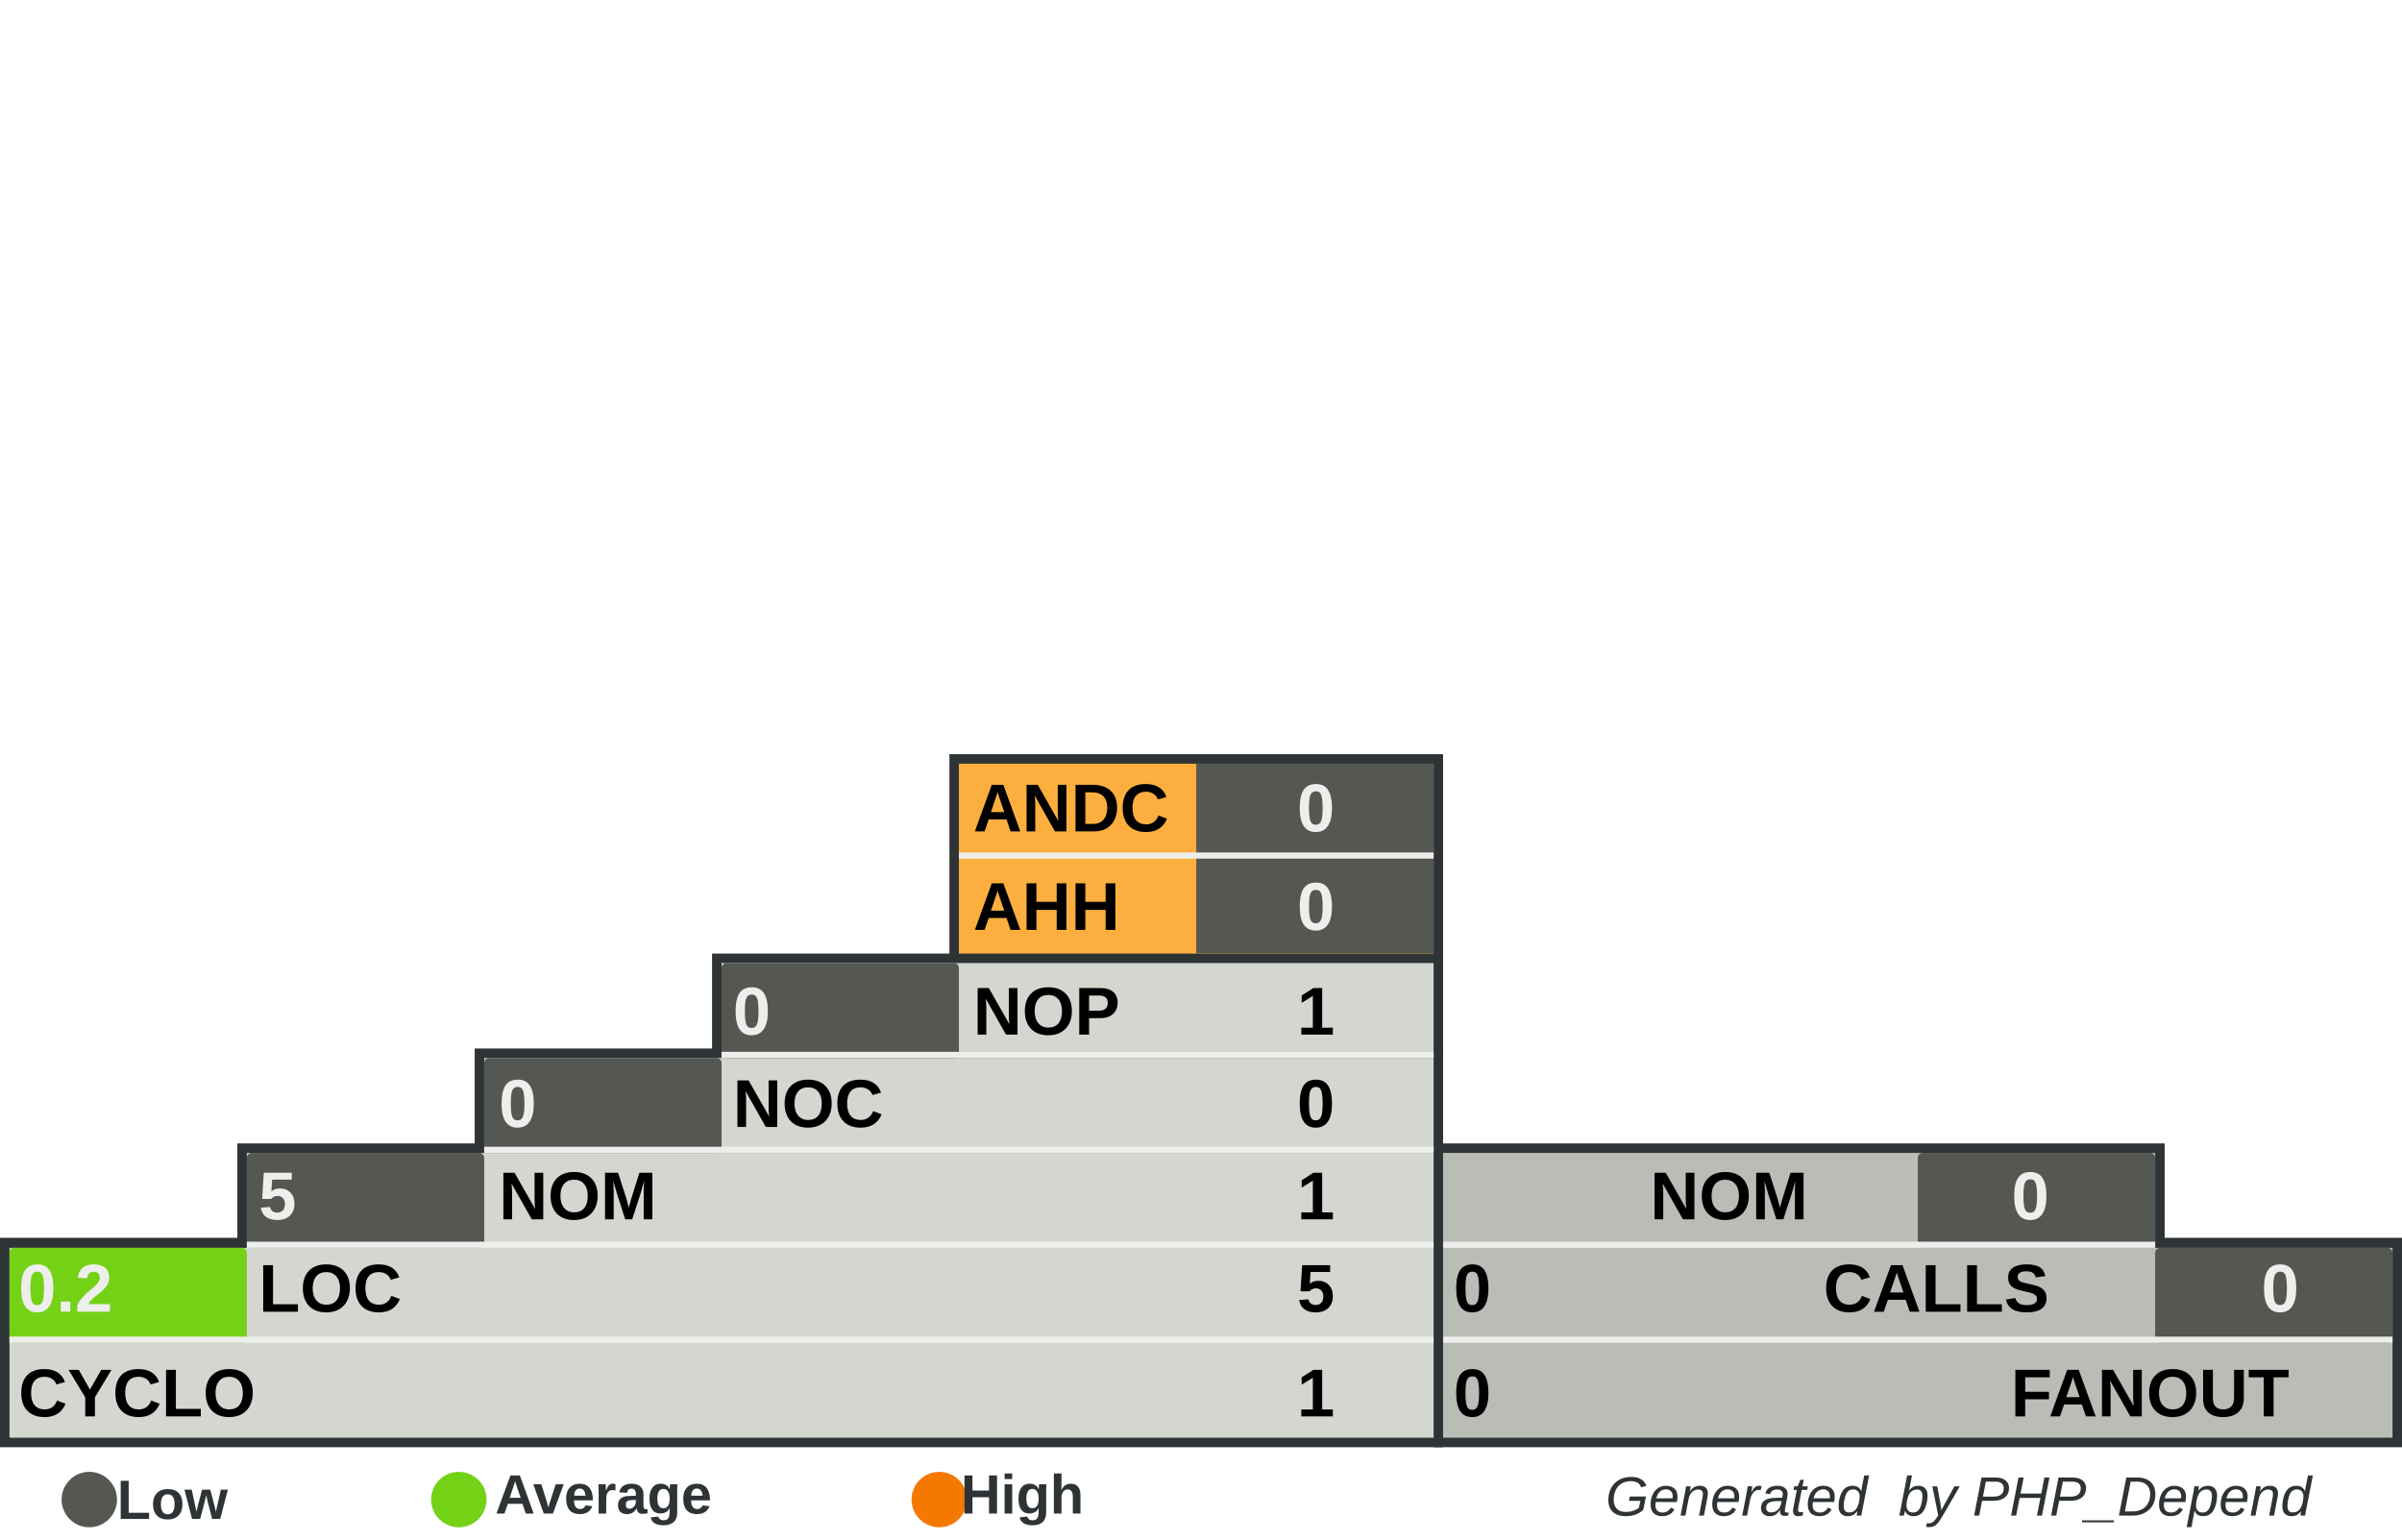
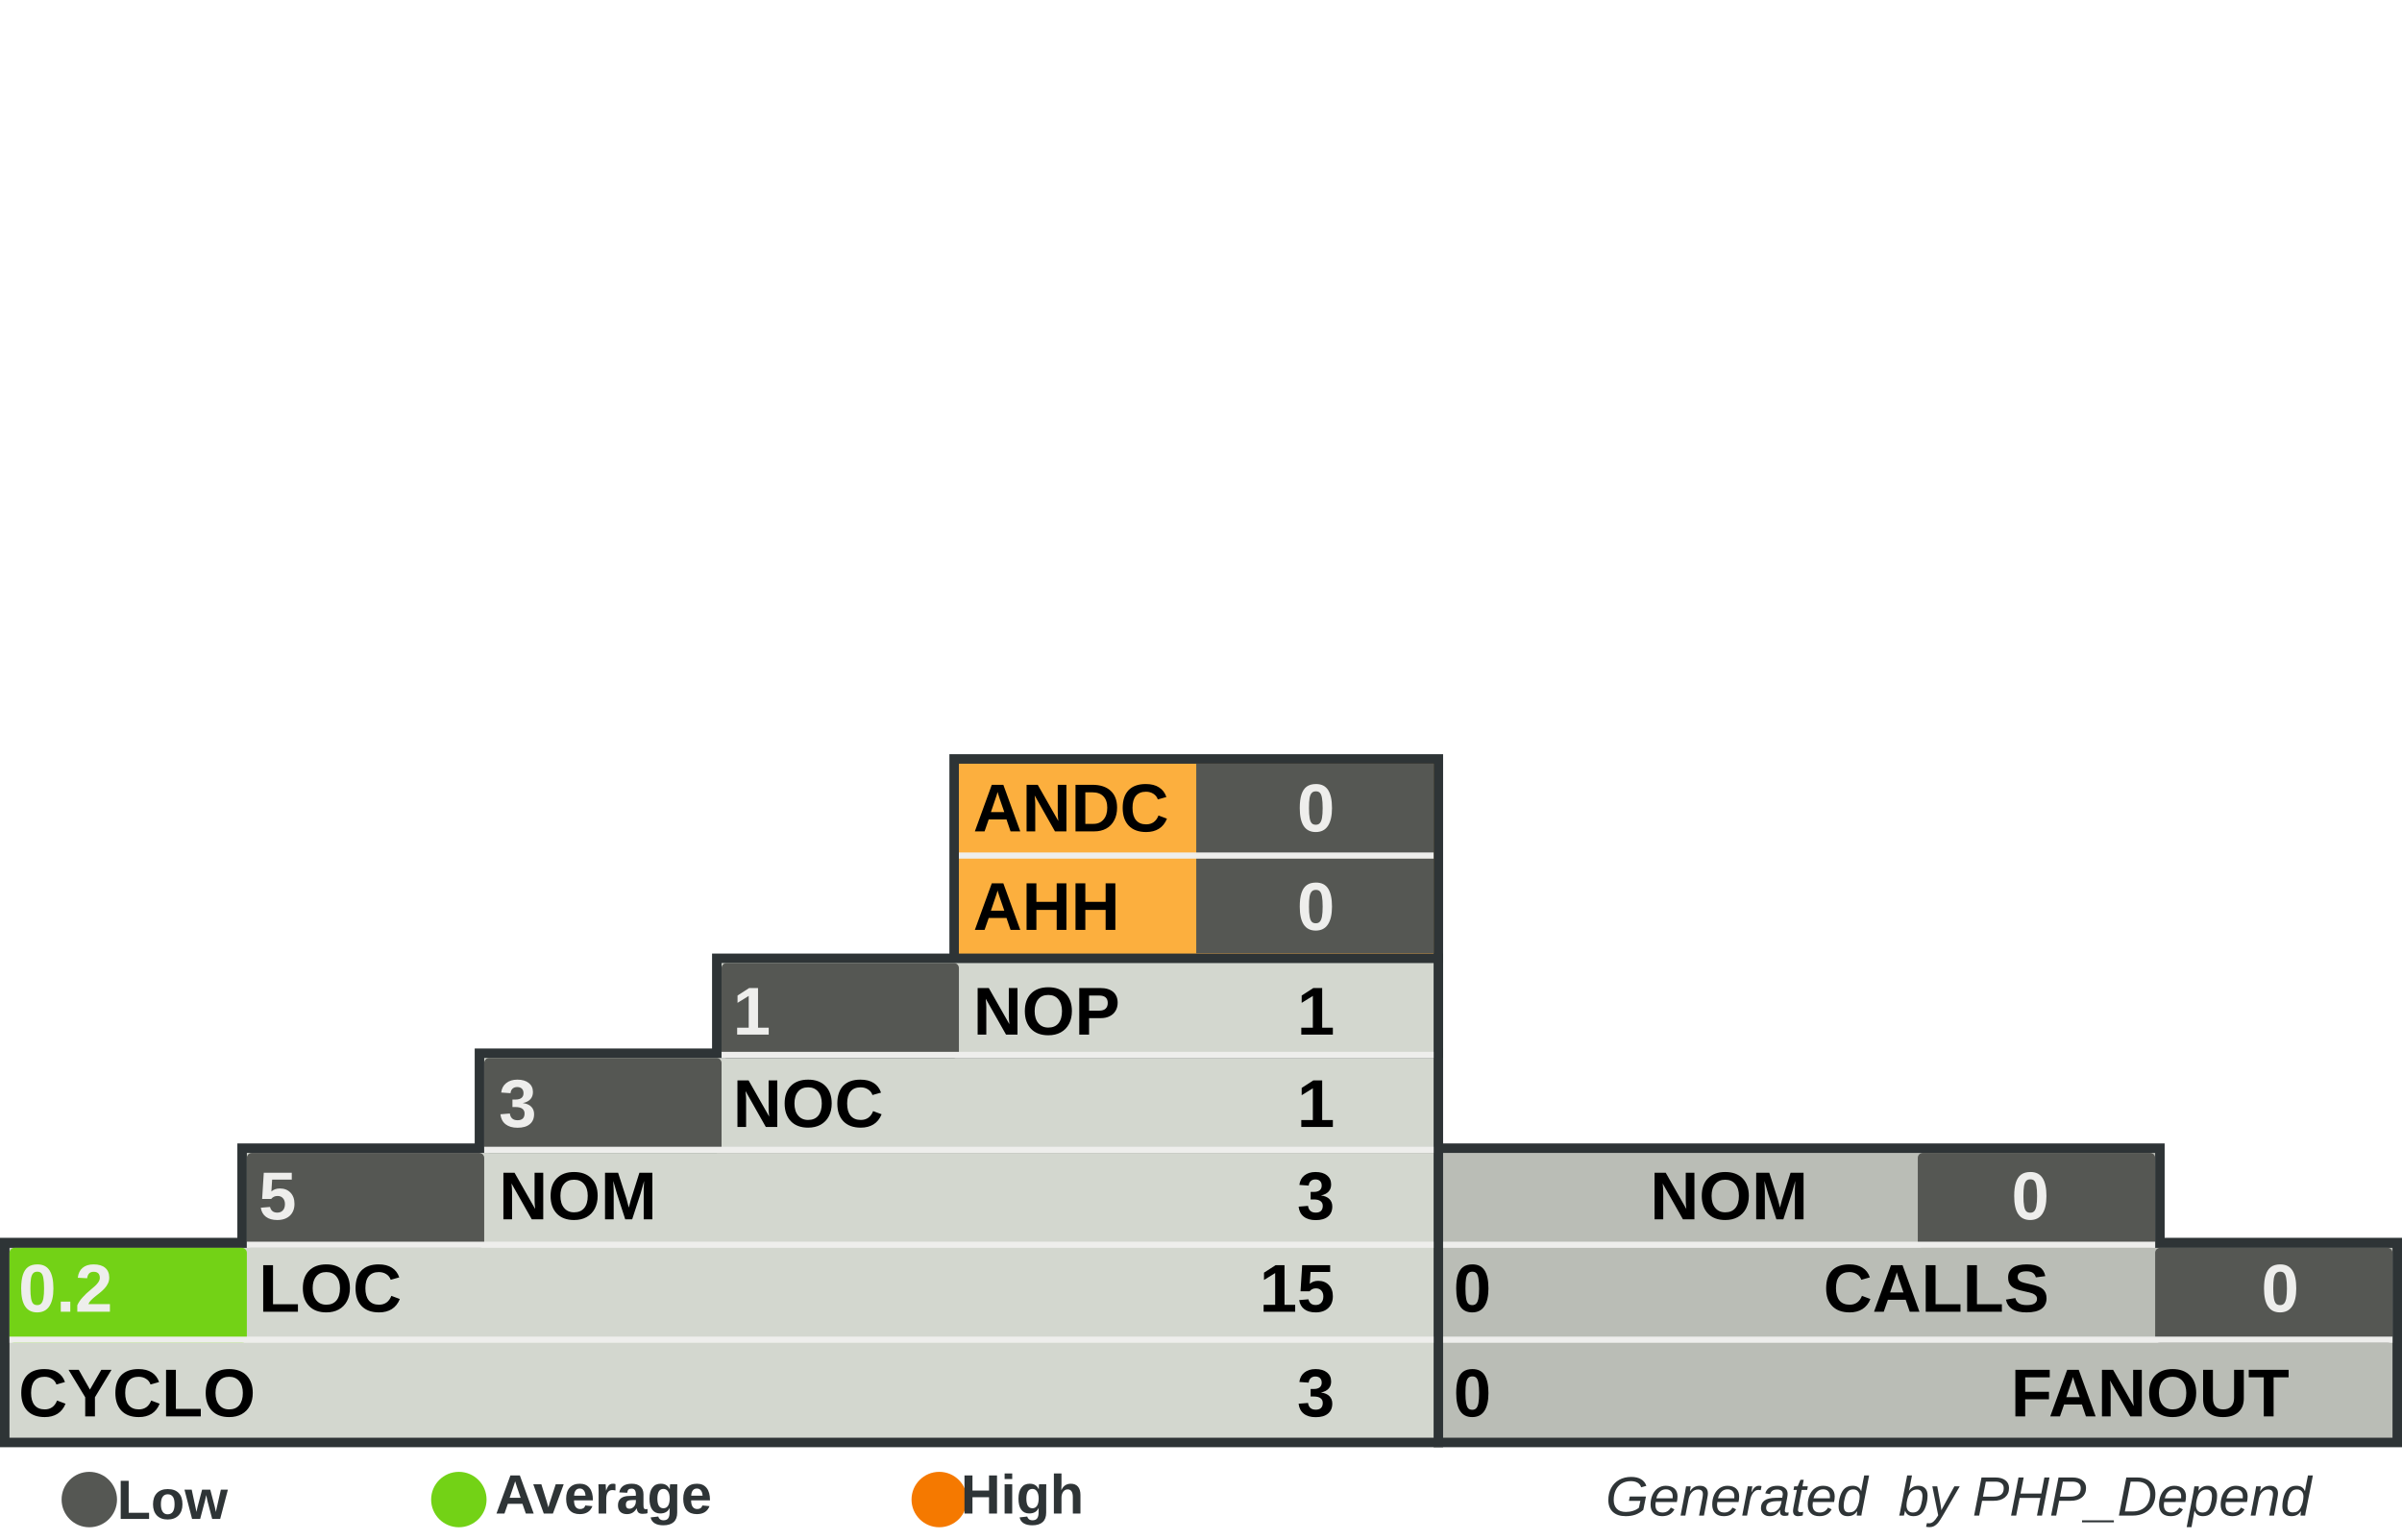
<svg xmlns="http://www.w3.org/2000/svg" width="390" height="250" id="svg5110" version="1.0">
  <defs id="defs5112">
    </defs>
  <g id="layer1">
    <rect style="fill:#555753" width="0" height="0" x="0" y="0" rx="0" ry="0" id="rect8982" xml:id="threshold.low" />
    <rect style="fill:#73d216" width="0" height="0" x="0" y="0" rx="0" ry="0" id="rect8983" xml:id="threshold.average" />
    <rect style="fill:#f57900" width="0" height="0" x="0" y="0" rx="0" ry="0" id="rect2834" xml:id="threshold.high" />
    <rect style="opacity:1;fill:#2e3436;fill-opacity:1;stroke:none;stroke-width:1;stroke-miterlimit:4;stroke-dasharray:none;stroke-opacity:1" id="rect4954" width="118.696" height="16.957" x="232.767" y="185.672" rx="2.978" ry="0" />
    <rect style="opacity:1;fill:#2e3436;fill-opacity:1;stroke:none;stroke-width:1;stroke-miterlimit:4;stroke-dasharray:none;stroke-opacity:1" id="rect4956" width="157.233" height="34" x="232.767" y="201" rx="3.945" ry="0" />
    <rect style="opacity:1;fill:#2e3436;fill-opacity:1;stroke:none;stroke-width:1;stroke-miterlimit:4;stroke-dasharray:none;stroke-opacity:1" id="rect4958" width="80.158" height="33.913" x="154.15" y="122.47" rx="2.011" ry="0" />
    <rect style="opacity:1;fill:#2e3436;fill-opacity:1;stroke:none;stroke-width:1;stroke-miterlimit:4;stroke-dasharray:none;stroke-opacity:1" id="rect4960" width="234.308" height="34" x="0" y="201" rx="5.879" ry="0" />
    <rect style="opacity:1;fill:#2e3436;fill-opacity:1;stroke:none;stroke-width:1;stroke-miterlimit:4;stroke-dasharray:none;stroke-opacity:1" id="rect4962" width="195.771" height="16.957" x="38.538" y="185.672" rx="4.912" ry="0" />
    <rect style="opacity:1;fill:#2e3436;fill-opacity:1;stroke:none;stroke-width:1;stroke-miterlimit:4;stroke-dasharray:none;stroke-opacity:1" id="rect4964" width="157.233" height="16.957" x="77.075" y="170.257" rx="3.945" ry="0" />
    <rect style="opacity:1;fill:#2e3436;fill-opacity:1;stroke:none;stroke-width:1;stroke-miterlimit:4;stroke-dasharray:none;stroke-opacity:1" id="rect4966" width="118.696" height="16.957" x="115.613" y="154.842" rx="2.978" ry="0" />
    <rect style="opacity:1;fill:#d3d7cf;fill-opacity:1;stroke:none;stroke-width:1;stroke-miterlimit:4;stroke-dasharray:none;stroke-opacity:1" id="rect4968" width="231.225" height="30.83" x="1.542" y="202.628" rx="5.801" ry="0" />
    <rect style="opacity:1;fill:#d3d7cf;fill-opacity:1;stroke:none;stroke-width:1;stroke-miterlimit:4;stroke-dasharray:none;stroke-opacity:1" id="rect4970" width="192.688" height="15.415" x="40.079" y="187.214" rx="4.834" ry="0" />
    <rect style="opacity:1;fill:#d3d7cf;fill-opacity:1;stroke:none;stroke-width:1;stroke-miterlimit:4;stroke-dasharray:none;stroke-opacity:1" id="rect4972" width="154.15" height="15.415" x="78.617" y="171.798" rx="3.868" ry="0" />
    <rect style="opacity:1;fill:#d3d7cf;fill-opacity:1;stroke:none;stroke-width:1;stroke-miterlimit:4;stroke-dasharray:none;stroke-opacity:1" id="rect4974" width="115.613" height="15.415" x="117.154" y="156.383" rx="2.901" ry="0" />
    <rect style="opacity:1;fill:#fcaf3e;fill-opacity:1;stroke:none;stroke-width:1;stroke-miterlimit:4;stroke-dasharray:none;stroke-opacity:1" id="rect4976" width="77.075" height="30.83" x="155.692" y="124.012" rx="1.934" ry="0" />
    <rect style="opacity:1;fill:#babdb6;fill-opacity:1;stroke:none;stroke-width:1;stroke-miterlimit:4;stroke-dasharray:none;stroke-opacity:1" id="rect4978" width="154.15" height="30.83" x="234.308" y="202.628" rx="3.868" ry="0" />
    <rect style="opacity:1;fill:#babdb6;fill-opacity:1;stroke:none;stroke-width:1;stroke-miterlimit:4;stroke-dasharray:none;stroke-opacity:1" id="rect4980" width="115.613" height="15.415" x="234.308" y="187.213" rx="2.901" ry="0" />
    <rect style="opacity:1;fill:#555753;fill-opacity:1;stroke:none;stroke-width:1;stroke-miterlimit:4;stroke-dasharray:none;stroke-opacity:1" id="rect4982" xml:id="rect.andc" width="38.538" height="15.43" x="194.229" y="124.012" rx="0.967" ry="0" />
    <rect style="opacity:1;fill:#555753;fill-opacity:1;stroke:none;stroke-width:1;stroke-miterlimit:4;stroke-dasharray:none;stroke-opacity:1" id="rect2851" xml:id="rect.ahh" width="38.538" height="15.4" x="194.229" y="139.412" rx="0.967" ry="0" />
    <rect style="opacity:1;fill:#555753;fill-opacity:1;stroke:none;stroke-width:1;stroke-miterlimit:4;stroke-dasharray:none;stroke-opacity:1" id="rect4984" xml:id="rect.noc-nop" width="38.538" height="15.415" x="117.154" y="156.383" rx="0.806" />
    <rect style="opacity:1;fill:#555753;fill-opacity:1;stroke:none;stroke-width:1;stroke-miterlimit:4;stroke-dasharray:none;stroke-opacity:1" id="rect4986" xml:id="rect.nom-noc" width="38.538" height="15.415" x="78.617" y="171.798" rx="0.806" />
    <rect style="opacity:1;fill:#555753;fill-opacity:1;stroke:none;stroke-width:1;stroke-miterlimit:4;stroke-dasharray:none;stroke-opacity:1" id="rect4988" xml:id="rect.loc-nom" width="38.538" height="15.415" x="40.079" y="187.213" rx="0.806" />
    <rect style="opacity:1;fill:#73d216;fill-opacity:1;stroke:none;stroke-width:1;stroke-miterlimit:4;stroke-dasharray:none;stroke-opacity:1" id="rect4990" xml:id="rect.cyclo-loc" width="38.538" height="15.415" x="1.542" y="202.628" rx="0.806" />
    <rect style="opacity:1;fill:#555753;fill-opacity:1;stroke:none;stroke-width:1;stroke-miterlimit:4;stroke-dasharray:none;stroke-opacity:1" id="rect4992" xml:id="rect.calls-nom" width="38.538" height="15.415" x="311.383" y="187.213" rx="0.806" />
    <rect style="opacity:1;fill:#555753;fill-opacity:1;stroke:none;stroke-width:1;stroke-miterlimit:4;stroke-dasharray:none;stroke-opacity:1" id="rect4994" xml:id="rect.fanout-calls" width="38.538" height="15.415" x="349.921" y="202.628" rx="0.806" />
    <rect style="opacity:1;fill:#eeeeec;fill-opacity:1;stroke:none;stroke-width:1;stroke-miterlimit:4;stroke-dasharray:none;stroke-opacity:1" id="rect4996" width="231.225" height="1" x="1.542" y="217.043" rx="5.801" ry="0" />
    <rect style="opacity:1;fill:#eeeeec;fill-opacity:1;stroke:none;stroke-width:1;stroke-miterlimit:4;stroke-dasharray:none;stroke-opacity:1" id="rect4998" width="192.688" height="1" x="40.079" y="201.628" rx="4.834" ry="0" />
    <rect style="opacity:1;fill:#eeeeec;fill-opacity:1;stroke:none;stroke-width:1;stroke-miterlimit:4;stroke-dasharray:none;stroke-opacity:1" id="rect5000" width="154.15" height="1" x="78.617" y="186.213" rx="3.868" ry="0" />
    <rect style="opacity:1;fill:#eeeeec;fill-opacity:1;stroke:none;stroke-width:1;stroke-miterlimit:4;stroke-dasharray:none;stroke-opacity:1" id="rect5002" width="115.613" height="1" x="117.154" y="170.798" rx="2.901" ry="0" />
    <rect style="opacity:1;fill:#eeeeec;fill-opacity:1;stroke:none;stroke-width:1;stroke-miterlimit:4;stroke-dasharray:none;stroke-opacity:1" id="rect5004" width="115.613" height="1" x="234.308" y="201.628" rx="2.901" ry="0" />
    <rect style="opacity:1;fill:#eeeeec;fill-opacity:1;stroke:none;stroke-width:1;stroke-miterlimit:4;stroke-dasharray:none;stroke-opacity:1" id="rect5006" width="154.15" height="1" x="234.308" y="217.043" rx="3.868" ry="0" />
    <rect style="opacity:1;fill:#eeeeec;fill-opacity:1;stroke:none;stroke-width:1;stroke-miterlimit:4;stroke-dasharray:none;stroke-opacity:1" id="rect5008" width="77.075" height="1" x="155.692" y="138.427" rx="1.934" ry="0" />
    <text xml:space="preserve" style="font-size:11px;font-style:normal;font-variant:normal;font-weight:bold;font-stretch:normal;fill:#000000;fill-opacity:1;stroke:none;stroke-width:1px;stroke-linecap:butt;stroke-linejoin:miter;stroke-opacity:1;font-family:Arial" x="158" y="135" title="Average Number of Derived Classes" id="text5010">
      <tspan title="Average Number of Derived Classes" id="tspan5012" x="158" y="135">ANDC</tspan>
    </text>
    <text xml:space="preserve" style="font-size:11px;font-style:normal;font-variant:normal;font-weight:bold;font-stretch:normal;fill:#000000;fill-opacity:1;stroke:none;stroke-width:1px;stroke-linecap:butt;stroke-linejoin:miter;stroke-opacity:1;font-family:Arial" x="158" y="151" title="Average Hierarchy Height" id="text5014">
      <tspan title="Average Hierarchy Height" id="tspan5016" x="158" y="151">AHH</tspan>
    </text>
    <text xml:space="preserve" style="font-size:11px;font-style:normal;font-variant:normal;font-weight:bold;font-stretch:normal;fill:#000000;fill-opacity:1;stroke:none;stroke-width:1px;stroke-linecap:butt;stroke-linejoin:miter;stroke-opacity:1;font-family:Arial" x="158" y="168" title="Number Of Packages" id="text5018">
      <tspan title="Number Of Packages" id="tspan5020" x="158" y="168">NOP</tspan>
    </text>
    <text xml:space="preserve" style="font-size:11px;font-style:normal;font-variant:normal;font-weight:bold;font-stretch:normal;fill:#000000;fill-opacity:1;stroke:none;stroke-width:1px;stroke-linecap:butt;stroke-linejoin:miter;stroke-opacity:1;font-family:Arial" x="119" y="183" id="text5022" title="Number Of Classes" transform="scale(0.9999985,1.000001)">
      <tspan title="Number Of Classes" id="tspan5024" x="119" y="183">NOC</tspan>
    </text>
    <text xml:space="preserve" style="font-size:11px;font-style:normal;font-variant:normal;font-weight:bold;font-stretch:normal;fill:#000000;fill-opacity:1;stroke:none;stroke-width:1px;stroke-linecap:butt;stroke-linejoin:miter;stroke-opacity:1;font-family:Arial" x="81" y="198" id="text5026" title="Number Of Methods (Methods+Functions)" transform="scale(0.9999985,1.000001)">
      <tspan title="Number Of Methods (Methods+Functions)" id="tspan5028" x="81" y="198">NOM</tspan>
    </text>
    <text xml:space="preserve" style="font-size:11px;font-style:normal;font-variant:normal;font-weight:bold;font-stretch:normal;fill:#000000;fill-opacity:1;stroke:none;stroke-width:1px;stroke-linecap:butt;stroke-linejoin:miter;stroke-opacity:1;font-family:Arial" x="42" y="213" id="text5030" title="Lines Of Code (Non Comment and Non Whitespace Lines)" transform="scale(0.9999985,1.000001)">
      <tspan title="Lines Of Code (Non Comment and Non Whitespace Lines)" id="tspan5032" x="42" y="213">LOC</tspan>
    </text>
    <text xml:space="preserve" style="font-size:11px;font-style:normal;font-variant:normal;font-weight:bold;font-stretch:normal;fill:#000000;fill-opacity:1;stroke:none;stroke-width:1px;stroke-linecap:butt;stroke-linejoin:miter;stroke-opacity:1;font-family:Arial" x="3" y="230" id="text5034" title="Cyclomatic Complexity" transform="scale(0.9999985,1.000001)">
      <tspan title="Cyclomatic Complexity" id="tspan5036" x="3" y="230">CYCLO</tspan>
    </text>
    <text xml:space="preserve" style="font-size:11px;font-style:normal;font-variant:normal;font-weight:bold;font-stretch:normal;text-align:end;text-anchor:end;fill:#000000;fill-opacity:1;stroke:none;stroke-width:1px;stroke-linecap:butt;stroke-linejoin:miter;stroke-opacity:1;font-family:Arial" x="308.858" y="198" id="text5038" title="Number Of Methods (Methods+Functions)" transform="scale(0.9999985,1.000001)">
      <tspan title="Number Of Methods (Methods+Functions)" id="tspan5040" x="308.858" y="198">NOM</tspan>
    </text>
    <text xml:space="preserve" style="font-size:11px;font-style:normal;font-variant:normal;font-weight:bold;font-stretch:normal;text-anchor:end;fill:#000000;fill-opacity:1;stroke:none;stroke-width:1px;stroke-linecap:butt;stroke-linejoin:miter;stroke-opacity:1;font-family:Arial" x="348" y="213" id="text5042" title="Number of Operation Calls" transform="scale(0.9999985,1.000001)">
      <tspan title="Number of Operation Calls" id="tspan5044" x="348" y="213">CALLS</tspan>
    </text>
    <text xml:space="preserve" style="font-size:11px;font-style:normal;font-variant:normal;font-weight:bold;font-stretch:normal;text-anchor:end;fill:#000000;fill-opacity:1;stroke:none;stroke-width:1px;stroke-linecap:butt;stroke-linejoin:miter;stroke-opacity:1;font-family:Arial" x="387" y="230" id="text5046" title="Number of Called Classes" transform="scale(0.9999985,1.000001)">
      <tspan title="Number of Called Classes" id="tspan5048" x="387" y="230">FANOUT</tspan>
    </text>
    <text xml:space="preserve" style="font-size:11px;font-style:normal;font-variant:normal;font-weight:bold;font-stretch:normal;fill:#000000;fill-opacity:1;stroke:none;stroke-width:1px;stroke-linecap:butt;stroke-linejoin:miter;stroke-opacity:1;font-family:Arial" title="Number of Called Classes" x="236" y="230" id="text5050" transform="scale(0.9999985,1.000001)">
      <tspan title="Number of Called Classes" id="tspan5052" xml:id="pdepend.fanout" x="236" y="230">0</tspan>
    </text>
    <text xml:space="preserve" style="font-size:11px;font-style:normal;font-variant:normal;font-weight:bold;font-stretch:normal;fill:#000000;fill-opacity:1;stroke:none;stroke-width:1px;stroke-linecap:butt;stroke-linejoin:miter;stroke-opacity:1;font-family:Arial" title="Number of Operation Calls" x="236" y="213" id="text5054" transform="scale(0.9999985,1.000001)">
      <tspan title="Number of Operation Calls" id="tspan5056" xml:id="pdepend.calls" x="236" y="213">0</tspan>
    </text>
    <text xml:space="preserve" style="font-size:11px;font-style:normal;font-variant:normal;font-weight:bold;font-stretch:normal;text-anchor:end;fill:#000000;fill-opacity:1;stroke:none;stroke-width:1px;stroke-linecap:butt;stroke-linejoin:miter;stroke-opacity:1;font-family:Arial" title="Cyclomatic Complexity" x="232" y="230" id="text5058" transform="scale(0.9999985,1.000001)">
-       <tspan title="Cyclomatic Complexity" id="tspan5060" xml:id="pdepend.cyclo" x="232" y="230">1</tspan>
+       <tspan title="Cyclomatic Complexity" id="tspan5060" xml:id="pdepend.cyclo" x="232" y="230">3</tspan>
    </text>
    <text xml:space="preserve" style="font-size:11px;font-style:normal;font-variant:normal;font-weight:bold;font-stretch:normal;text-anchor:end;fill:#000000;fill-opacity:1;stroke:none;stroke-width:1px;stroke-linecap:butt;stroke-linejoin:miter;stroke-opacity:1;font-family:Arial" title="Lines Of Code (Non Comment and Non Whitespace Lines)" x="232" y="213" id="text5062" transform="scale(0.9999985,1.000001)">
-       <tspan xml:id="pdepend.loc" title="Lines Of Code (Non Comment and Non Whitespace Lines)" id="tspan5064" x="232" y="213">5</tspan>
+       <tspan xml:id="pdepend.loc" title="Lines Of Code (Non Comment and Non Whitespace Lines)" id="tspan5064" x="232" y="213">15</tspan>
    </text>
    <text xml:space="preserve" style="font-size:11px;font-style:normal;font-variant:normal;font-weight:bold;font-stretch:normal;text-anchor:end;fill:#000000;fill-opacity:1;stroke:none;stroke-width:1px;stroke-linecap:butt;stroke-linejoin:miter;stroke-opacity:1;font-family:Arial" title="Number Of Methods (Methods+Functions)" x="232" y="198" id="text5066" transform="scale(0.9999985,1.000001)">
-       <tspan title="Number Of Methods (Methods+Functions)" id="tspan5068" xml:id="pdepend.nom" x="232" y="198">1</tspan>
+       <tspan title="Number Of Methods (Methods+Functions)" id="tspan5068" xml:id="pdepend.nom" x="232" y="198">3</tspan>
    </text>
    <text xml:space="preserve" style="font-size:11px;font-style:normal;font-variant:normal;font-weight:bold;font-stretch:normal;text-anchor:end;fill:#000000;fill-opacity:1;stroke:none;stroke-width:1px;stroke-linecap:butt;stroke-linejoin:miter;stroke-opacity:1;font-family:Arial" title="Number Of Packages" x="232" y="168" id="text5070" transform="scale(0.9999985,1.000001)">
      <tspan title="Number Of Packages" id="tspan5072" xml:id="pdepend.nop" x="232" y="168">1</tspan>
    </text>
    <text xml:space="preserve" style="font-size:11px;font-style:normal;font-variant:normal;font-weight:bold;font-stretch:normal;text-anchor:end;fill:#000000;fill-opacity:1;stroke:none;stroke-width:1px;stroke-linecap:butt;stroke-linejoin:miter;stroke-opacity:1;font-family:Arial" title="Number Of Classes" x="232" y="183" id="text5074" transform="scale(0.9999985,1.000001)">
-       <tspan title="Number Of Classes" id="tspan5076" xml:id="pdepend.noc" x="232" y="183">0</tspan>
+       <tspan title="Number Of Classes" id="tspan5076" xml:id="pdepend.noc" x="232" y="183">1</tspan>
    </text>
    <text xml:space="preserve" style="font-size:11px;font-style:normal;font-variant:normal;font-weight:bold;font-stretch:normal;text-anchor:end;fill:#eeeeec;fill-opacity:1;stroke:none;stroke-width:1px;stroke-linecap:butt;stroke-linejoin:miter;stroke-opacity:1;font-family:Arial" title="Average Number of Derived Classes" x="232" y="135" id="text5078" transform="scale(0.9999985,1.000001)">
      <tspan title="Average Number of Derived Classes" id="tspan5080" xml:id="pdepend.andc" x="232" y="135">0</tspan>
    </text>
    <text xml:space="preserve" style="font-size:11px;font-style:normal;font-variant:normal;font-weight:bold;font-stretch:normal;text-anchor:end;fill:#eeeeec;fill-opacity:1;stroke:none;stroke-width:1px;stroke-linecap:butt;stroke-linejoin:miter;stroke-opacity:1;font-family:Arial" title="Average Hierarchy Height" x="232" y="151" id="text5082" transform="scale(0.9999985,1.000001)">
      <tspan title="Average Hierarchy Height" id="tspan5084" xml:id="pdepend.ahh" x="232" y="151">0</tspan>
    </text>
    <text xml:space="preserve" style="font-size:11px;font-style:normal;font-variant:normal;font-weight:bold;font-stretch:normal;fill:#eeeeec;fill-opacity:1;stroke:none;stroke-width:1px;stroke-linecap:butt;stroke-linejoin:miter;stroke-opacity:1;font-family:Arial" title="Ratio: Number of Classes / Number of Packages" x="119" y="168" id="text5086" transform="scale(0.9999985,1.000001)">
-       <tspan title="Ratio: Number of Classes / Number of Packages" id="tspan5088" xml:id="pdepend.noc-nop" x="119" y="168">0</tspan>
+       <tspan title="Ratio: Number of Classes / Number of Packages" id="tspan5088" xml:id="pdepend.noc-nop" x="119" y="168">1</tspan>
    </text>
    <text xml:space="preserve" style="font-size:11px;font-style:normal;font-variant:normal;font-weight:bold;font-stretch:normal;fill:#eeeeec;fill-opacity:1;stroke:none;stroke-width:1px;stroke-linecap:butt;stroke-linejoin:miter;stroke-opacity:1;font-family:Arial" title="Ratio: Number of Methods / Number of Classes" x="81" y="183" id="text5090" transform="scale(0.9999985,1.000001)">
-       <tspan title="Ratio: Number of Methods / Number of Classes" id="tspan5092" xml:id="pdepend.nom-noc" x="81" y="183">0</tspan>
+       <tspan title="Ratio: Number of Methods / Number of Classes" id="tspan5092" xml:id="pdepend.nom-noc" x="81" y="183">3</tspan>
    </text>
    <text xml:space="preserve" style="font-size:11px;font-style:normal;font-variant:normal;font-weight:bold;font-stretch:normal;fill:#eeeeec;fill-opacity:1;stroke:none;stroke-width:1px;stroke-linecap:butt;stroke-linejoin:miter;stroke-opacity:1;font-family:Arial" title="Ratio: Lines of Code / Number of Methods" x="42" y="198" id="text5094" transform="scale(0.9999985,1.000001)">
      <tspan title="Ratio: Lines of Code / Number of Methods" id="tspan5096" xml:id="pdepend.loc-nom" x="42" y="198">5</tspan>
    </text>
    <text xml:space="preserve" style="font-size:11px;font-style:normal;font-variant:normal;font-weight:bold;font-stretch:normal;fill:#eeeeec;fill-opacity:1;stroke:none;stroke-width:1px;stroke-linecap:butt;stroke-linejoin:miter;stroke-opacity:1;font-family:Arial" title="Ratio: Cyclomatic Complexity / Lines of Code" x="3" y="213" id="text5098" transform="scale(0.9999985,1.000001)">
      <tspan title="Ratio: Cyclomatic Complexity / Lines of Code" id="tspan5100" xml:id="pdepend.cyclo-loc" x="3" y="213">0.2</tspan>
    </text>
    <text xml:space="preserve" style="font-size:11px;font-style:normal;font-variant:normal;font-weight:bold;font-stretch:normal;text-anchor:end;fill:#eeeeec;fill-opacity:1;stroke:none;stroke-width:1px;stroke-linecap:butt;stroke-linejoin:miter;stroke-opacity:1;font-family:Arial" title="Ratio: Number of Called Classes(FANOUT) / Number of Operation Calls" x="388.563" y="213" id="text5102" transform="scale(0.9999985,1.000001)">
      <tspan title="Ratio: Number of Called Classes(FANOUT) / Number of Operation Calls" id="tspan5104" xml:id="pdepend.fanout-calls" x="388.563" y="213">0</tspan>
    </text>
    <text xml:space="preserve" style="font-size:11px;font-style:normal;font-variant:normal;font-weight:bold;font-stretch:normal;text-anchor:end;fill:#eeeeec;fill-opacity:1;stroke:none;stroke-width:1px;stroke-linecap:butt;stroke-linejoin:miter;stroke-opacity:1;font-family:Arial" title="Ratio: Number of Operation Calls / Number of Methods (Methods+Functions)" x="348" y="198" id="text5106" transform="scale(0.9999985,1.000001)">
      <tspan title="Ratio: Number of Operation Calls / Number of Methods (Methods+Functions)" id="tspan5108" xml:id="pdepend.calls-nom" x="348" y="198">0</tspan>
    </text>
    <text xml:space="preserve" style="font-size:8px;font-style:normal;font-variant:normal;font-weight:bold;font-stretch:normal;text-align:end;text-anchor:end;fill:#2e3436;fill-opacity:1;stroke:none;stroke-width:1px;stroke-linecap:butt;stroke-linejoin:miter;stroke-opacity:1;font-family:Arial" x="386.395" y="246.106" id="text2692">
      <tspan id="tspan2694" x="386.395" y="246.106" style="font-size:9px;font-style:italic;font-variant:normal;font-weight:normal;font-stretch:normal;text-align:end;text-anchor:end;fill:#2e3436;font-family:Arial;">Generated  by PHP_Depend</tspan>
    </text>
    <path style="opacity:1;fill:#555753;fill-opacity:1;stroke:none;stroke-width:1;stroke-miterlimit:4;stroke-dasharray:none;stroke-opacity:1" id="path3780" d="M 65.333,285.667 A 12,10.333 0 1 1 41.333,285.667 A 12,10.333 0 1 1 65.333,285.667 z" transform="matrix(0.375,0,0,0.4354839,-5.5,119.0968)" />
    <text xml:space="preserve" style="font-size:8px;font-style:normal;font-weight:bold;text-align:center;text-anchor:middle;fill:#2e3436;fill-opacity:1;stroke:none;stroke-width:1px;stroke-linecap:butt;stroke-linejoin:miter;stroke-opacity:1;font-family:URW Chancery L;" x="32.387" y="246.642" id="text3782">
      <tspan id="tspan3784" x="32.387" y="246.642" style="font-size:9px;font-style:normal;font-variant:normal;font-weight:bold;font-stretch:normal;fill:#2e3436;font-family:Arial;">Low</tspan>
    </text>
    <path style="opacity:1;fill:#73d216;fill-opacity:1;stroke:none;stroke-width:1;stroke-miterlimit:4;stroke-dasharray:none;stroke-opacity:1" id="path3786" d="M 65.333,285.667 A 12,10.333 0 1 1 41.333,285.667 A 12,10.333 0 1 1 65.333,285.667 z" transform="matrix(0.375,0,0,0.4354839,54.5,119.0968)" />
    <text xml:space="preserve" style="font-size:8px;font-style:normal;font-weight:bold;text-align:center;text-anchor:middle;fill:#2e3436;fill-opacity:1;stroke:none;stroke-width:1px;stroke-linecap:butt;stroke-linejoin:miter;stroke-opacity:1;font-family:URW Chancery L;" x="102.387" y="245.774" id="text3788">
      <tspan id="tspan3790" x="102.387" y="245.774" style="font-size:9px;font-style:normal;font-variant:normal;font-weight:bold;font-stretch:normal;fill:#2e3436;font-family:Arial;">Average</tspan>
    </text>
    <path style="opacity:1;fill:#f57900;fill-opacity:1;stroke:none;stroke-width:1;stroke-miterlimit:4;stroke-dasharray:none;stroke-opacity:1" id="path3792" d="M 65.333,285.667 A 12,10.333 0 1 1 41.333,285.667 A 12,10.333 0 1 1 65.333,285.667 z" transform="matrix(0.375,0,0,0.4354839,132.5,119.0968)" />
    <text xml:space="preserve" style="font-size:8px;font-style:normal;font-weight:bold;text-align:center;text-anchor:middle;fill:#2e3436;fill-opacity:1;stroke:none;stroke-width:1px;stroke-linecap:butt;stroke-linejoin:miter;stroke-opacity:1;font-family:URW Chancery L;" x="170.387" y="245.774" id="text3794">
      <tspan id="tspan3796" x="170.387" y="245.774" style="font-size:9px;font-style:normal;font-variant:normal;font-weight:bold;font-stretch:normal;fill:#2e3436;font-family:Arial;">High</tspan>
    </text>
  </g>
</svg>
